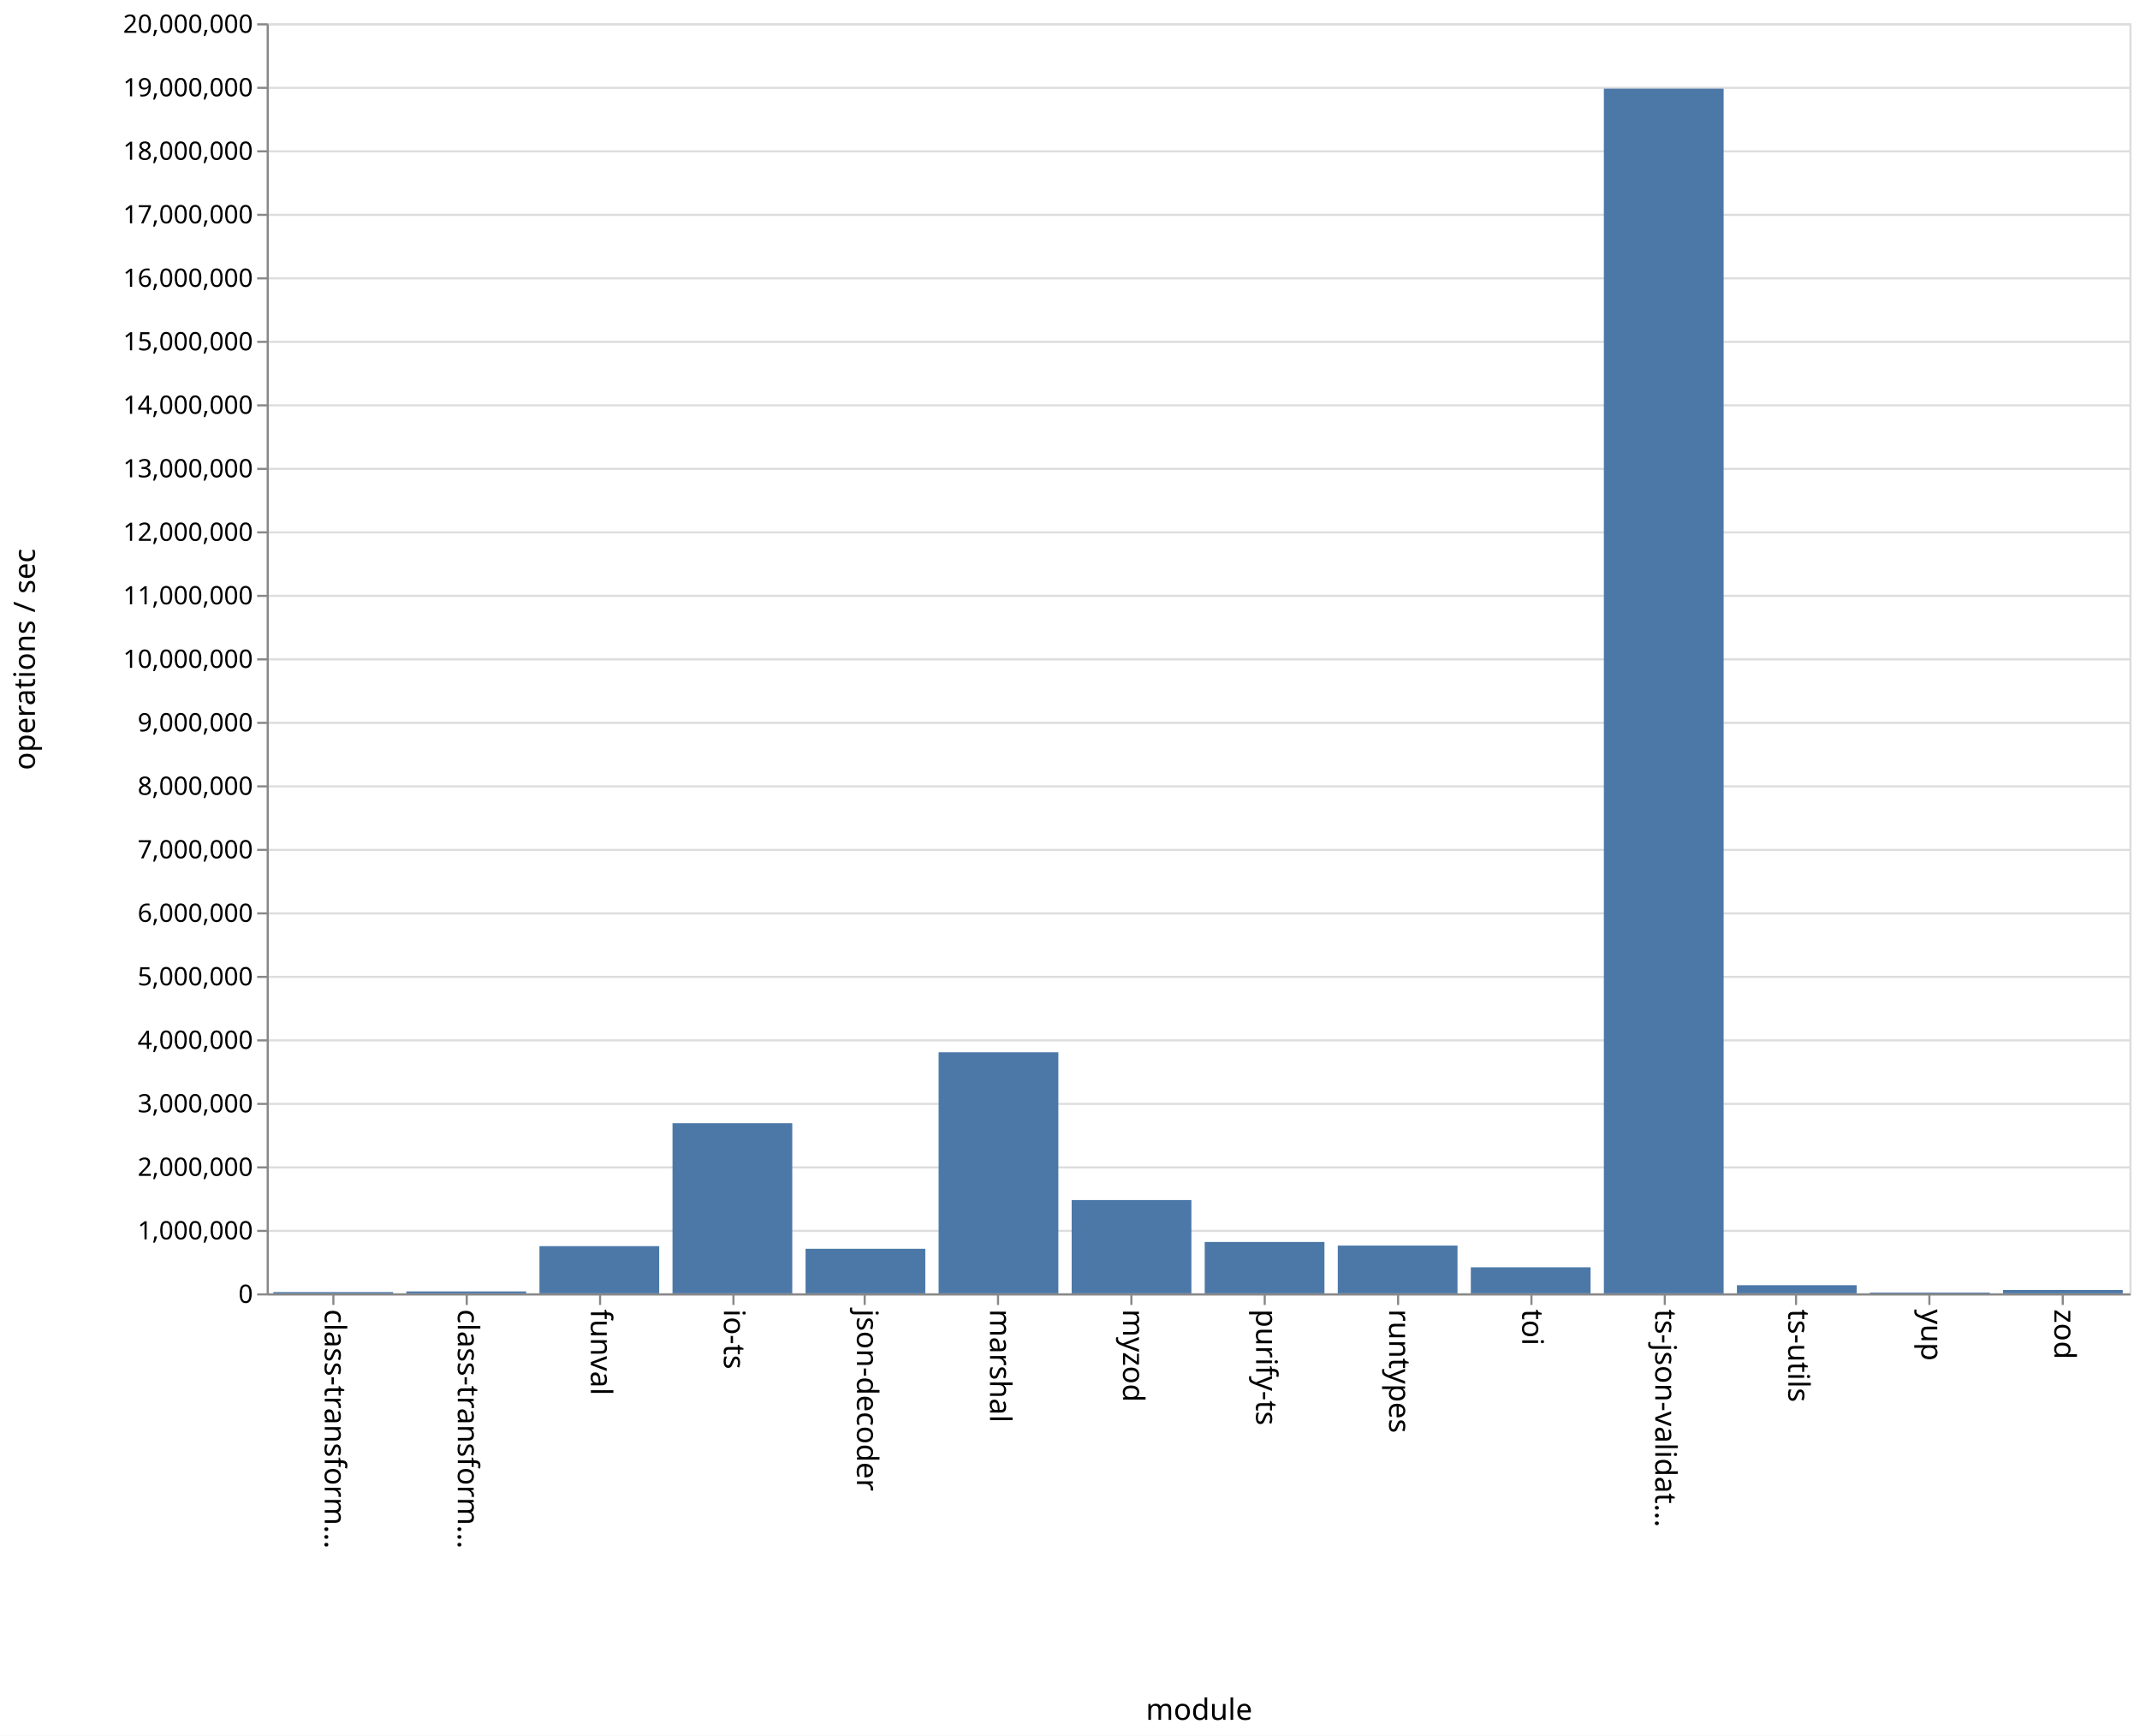
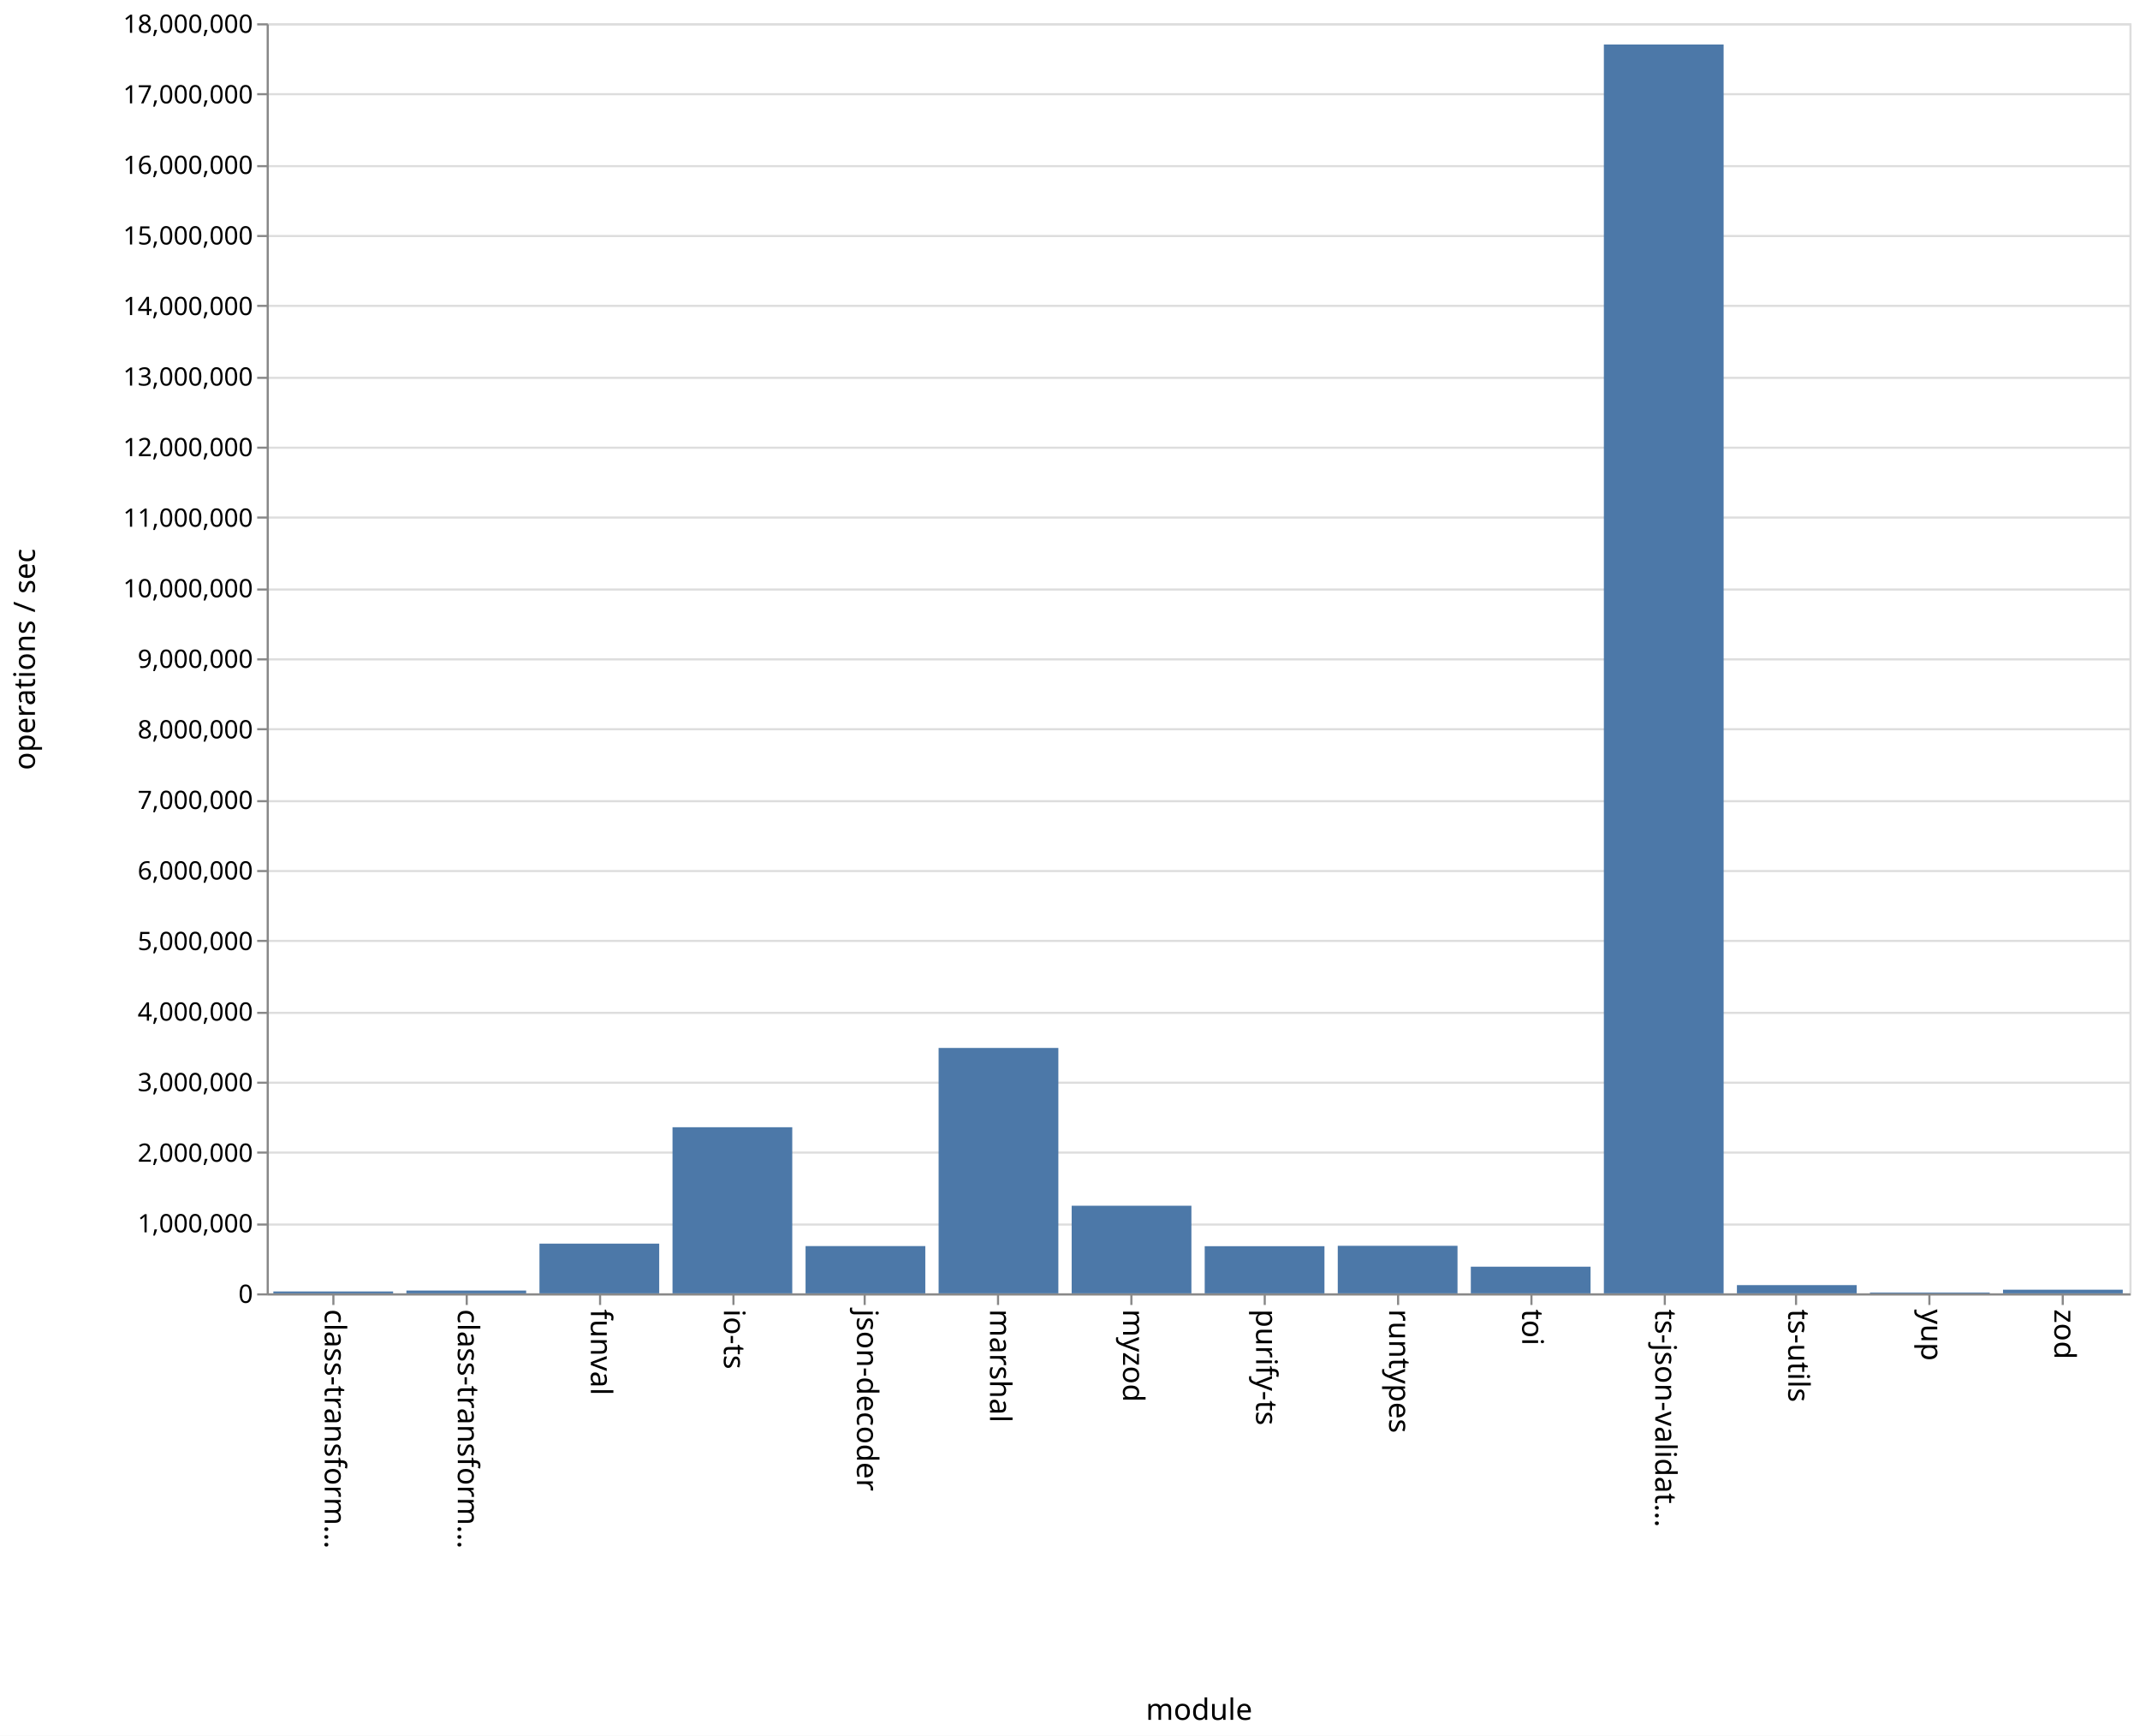
<svg xmlns="http://www.w3.org/2000/svg" class="marks" width="1011" height="820">
  <path fill="#fff" d="M0 0h1011v820H0z" />
  <g class="mark-group role-frame root">
    <path class="background" d="M126.5 11.5h880v600h-880z" fill="none" stroke="#ddd" />
    <g class="mark-group role-axis">
      <path class="background" d="M126.5 11.5z" pointer-events="none" fill="none" />
      <g class="mark-rule role-axis-grid" pointer-events="none" fill="none" stroke="#ddd">
-         <path d="M126.5 611.5h880M126.5 581.5h880M126.5 551.5h880M126.5 521.5h880M126.5 491.5h880M126.5 461.5h880M126.5 431.5h880M126.5 401.5h880M126.5 371.5h880M126.5 341.5h880M126.5 311.5h880M126.5 281.5h880M126.5 251.5h880M126.5 221.5h880M126.5 191.5h880M126.5 161.5h880M126.5 131.5h880M126.5 101.5h880M126.5 71.5h880M126.5 41.5h880M126.5 11.5h880" />
+         <path d="M126.5 611.5h880M126.5 578.5h880M126.5 544.5h880M126.5 511.5h880M126.5 478.5h880M126.5 444.5h880M126.5 411.5h880M126.5 378.5h880M126.5 344.5h880M126.5 311.5h880M126.5 278.5h880M126.5 244.5h880M126.5 211.5h880M126.5 178.5h880M126.5 144.5h880M126.5 111.5h880M126.5 78.5h880M126.5 44.5h880M126.5 11.5h880" />
      </g>
    </g>
    <g class="mark-group role-axis">
      <path class="background" d="M126.5 611.5z" pointer-events="none" fill="none" />
      <g class="mark-rule role-axis-tick" pointer-events="none" fill="none" stroke="#888">
        <path d="M157.5 611.5v5M220.5 611.5v5M283.5 611.5v5M346.5 611.5v5M408.5 611.5v5M471.5 611.5v5M534.5 611.5v5M597.5 611.5v5M660.5 611.5v5M723.5 611.5v5M786.5 611.5v5M848.5 611.5v5M911.5 611.5v5M974.5 611.5v5" />
      </g>
      <g class="mark-text role-axis-label" pointer-events="none" font-family="sans-serif" font-size="14">
        <text transform="rotate(90 -232.536 385.964)">
                    class-transform…
                </text>
        <text transform="rotate(90 -201.107 417.393)">
                    class-transform…
                </text>
        <text transform="rotate(90 -169.679 448.821)">
                    funval
                </text>
        <text transform="rotate(90 -138.25 480.25)">
                    io-ts
                </text>
        <text transform="rotate(90 -106.821 511.679)">
                    json-decoder
                </text>
        <text transform="rotate(90 -75.393 543.107)">
                    marshal
                </text>
        <text transform="rotate(90 -43.964 574.536)">
                    myzod
                </text>
        <text transform="rotate(90 -12.536 605.964)">
                    purify-ts
                </text>
        <text transform="rotate(90 18.893 637.393)">
                    runtypes
                </text>
        <text transform="rotate(90 50.321 668.821)">
                    toi
                </text>
        <text transform="rotate(90 81.75 700.25)">
                    ts-json-validat…
                </text>
        <text transform="rotate(90 113.179 731.679)">
                    ts-utils
                </text>
        <text transform="rotate(90 144.607 763.107)">
                    yup
                </text>
        <text transform="rotate(90 176.036 794.536)">
                    zod
                </text>
      </g>
      <path fill="none" stroke="#888" d="M126.5 611.5h880" pointer-events="none" />
      <text text-anchor="middle" transform="translate(566.5 812.5)" font-family="sans-serif" font-size="14" font-weight="400" pointer-events="none">
                module
            </text>
    </g>
    <g class="mark-group role-axis">
      <path class="background" d="M126.5 11.5z" pointer-events="none" fill="none" />
      <g class="mark-rule role-axis-tick" pointer-events="none" fill="none" stroke="#888">
-         <path d="M126.5 611.5h-5M126.5 581.5h-5M126.5 551.5h-5M126.5 521.5h-5M126.5 491.5h-5M126.5 461.5h-5M126.5 431.5h-5M126.5 401.5h-5M126.5 371.5h-5M126.5 341.5h-5M126.5 311.5h-5M126.5 281.5h-5M126.5 251.5h-5M126.5 221.5h-5M126.5 191.5h-5M126.5 161.5h-5M126.5 131.5h-5M126.5 101.5h-5M126.5 71.5h-5M126.5 41.5h-5M126.5 11.5h-5" />
+         <path d="M126.5 611.5h-5M126.5 578.5h-5M126.5 544.5h-5M126.5 511.5h-5M126.5 478.5h-5M126.5 444.5h-5M126.5 411.5h-5M126.5 378.5h-5M126.5 344.5h-5M126.5 311.5h-5M126.5 278.5h-5M126.5 244.5h-5M126.5 211.5h-5M126.5 178.5h-5M126.5 144.5h-5M126.5 111.5h-5M126.5 78.5h-5M126.5 44.5h-5M126.5 11.5h-5" />
      </g>
      <g class="mark-text role-axis-label" pointer-events="none" text-anchor="end" font-family="sans-serif" font-size="12">
        <text transform="translate(119.5 615.5)">
                    0
                </text>
-         <text transform="translate(119.5 585.5)">
+         <text transform="translate(119.5 582.167)">
                    1,000,000
                </text>
-         <text transform="translate(119.5 555.5)">
+         <text transform="translate(119.5 548.833)">
                    2,000,000
                </text>
-         <text transform="translate(119.5 525.5)">
+         <text transform="translate(119.5 515.5)">
                    3,000,000
                </text>
-         <text transform="translate(119.5 495.5)">
+         <text transform="translate(119.5 482.167)">
                    4,000,000
                </text>
-         <text transform="translate(119.5 465.5)">
+         <text transform="translate(119.5 448.833)">
                    5,000,000
                </text>
-         <text transform="translate(119.5 435.5)">
+         <text transform="translate(119.5 415.5)">
                    6,000,000
                </text>
-         <text transform="translate(119.5 405.5)">
+         <text transform="translate(119.5 382.167)">
                    7,000,000
                </text>
-         <text transform="translate(119.5 375.5)">
+         <text transform="translate(119.5 348.833)">
                    8,000,000
                </text>
-         <text transform="translate(119.5 345.5)">
+         <text transform="translate(119.5 315.5)">
                    9,000,000
                </text>
-         <text transform="translate(119.5 315.5)">
+         <text transform="translate(119.5 282.167)">
                    10,000,000
                </text>
-         <text transform="translate(119.5 285.5)">
+         <text transform="translate(119.5 248.833)">
                    11,000,000
                </text>
-         <text transform="translate(119.5 255.5)">
+         <text transform="translate(119.5 215.5)">
                    12,000,000
                </text>
-         <text transform="translate(119.5 225.5)">
+         <text transform="translate(119.5 182.167)">
                    13,000,000
                </text>
-         <text transform="translate(119.5 195.5)">
+         <text transform="translate(119.5 148.833)">
                    14,000,000
                </text>
-         <text transform="translate(119.5 165.5)">
+         <text transform="translate(119.5 115.5)">
                    15,000,000
                </text>
-         <text transform="translate(119.5 135.5)">
+         <text transform="translate(119.5 82.167)">
                    16,000,000
                </text>
-         <text transform="translate(119.5 105.5)">
+         <text transform="translate(119.5 48.833)">
                    17,000,000
                </text>
-         <text transform="translate(119.5 75.5)">
+         <text transform="translate(119.5 15.5)">
                    18,000,000
-                 </text>
-         <text transform="translate(119.5 45.5)">
-                     19,000,000
-                 </text>
-         <text transform="translate(119.5 15.5)">
-                     20,000,000
                </text>
      </g>
      <path fill="none" stroke="#888" d="M126.5 611.5v-600" pointer-events="none" />
      <text text-anchor="middle" transform="rotate(-90 164 147.5)" font-family="sans-serif" font-size="14" font-weight="400" pointer-events="none">
                operations / sec
            </text>
    </g>
    <g class="mark-rect role-mark marks" fill="#4c78a8">
-       <path d="M129.143 610.39h56.571v.61h-56.571zM192 610.097h56.571V611H192zM254.857 588.7h56.572V611h-56.572zM317.714 530.639h56.572V611h-56.572zM380.571 589.947h56.572V611H380.57zM443.429 497.117H500V611h-56.571zM506.286 566.93h56.571V611h-56.571zM569.143 586.733h56.571V611h-56.571zM632 588.437h56.571V611H632zM694.857 598.698h56.572V611h-56.572zM757.714 41.885h56.572V611h-56.572zM820.571 607.16h56.572V611H820.57zM883.429 610.61H940v.39h-56.571zM946.286 609.43h56.571V611h-56.571z" />
+       <path d="M129.143 610.116h56.571V611h-56.571zM192 609.678h56.571V611H192zM254.857 587.516h56.572V611h-56.572zM317.714 532.528h56.572V611h-56.572zM380.571 588.673h56.572V611H380.57zM443.429 495.072H500V611h-56.571zM506.286 569.612h56.571V611h-56.571zM569.143 588.729h56.571V611h-56.571zM632 588.544h56.571V611H632zM694.857 598.411h56.572V611h-56.572zM757.714 21.03h56.572V611h-56.572zM820.571 607.117h56.572V611H820.57zM883.429 610.61H940v.39h-56.571zM946.286 609.28h56.571V611h-56.571z" />
    </g>
  </g>
</svg>
